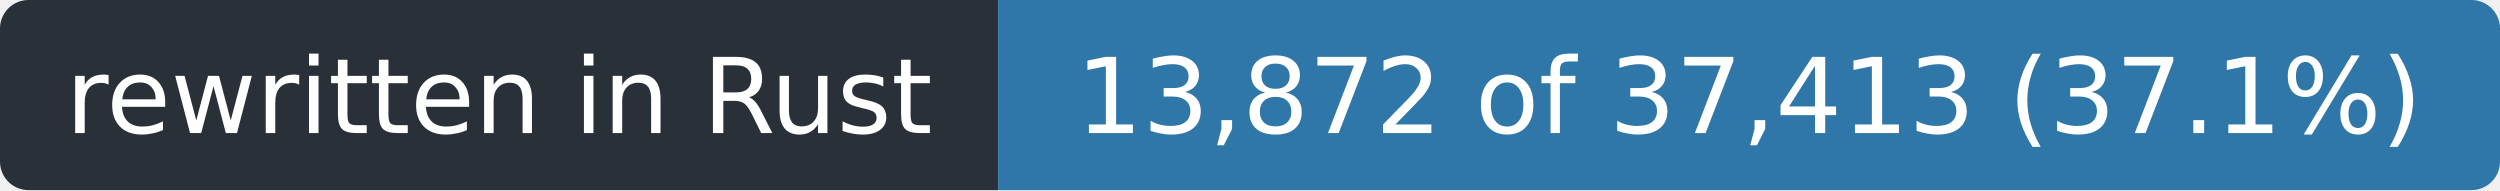
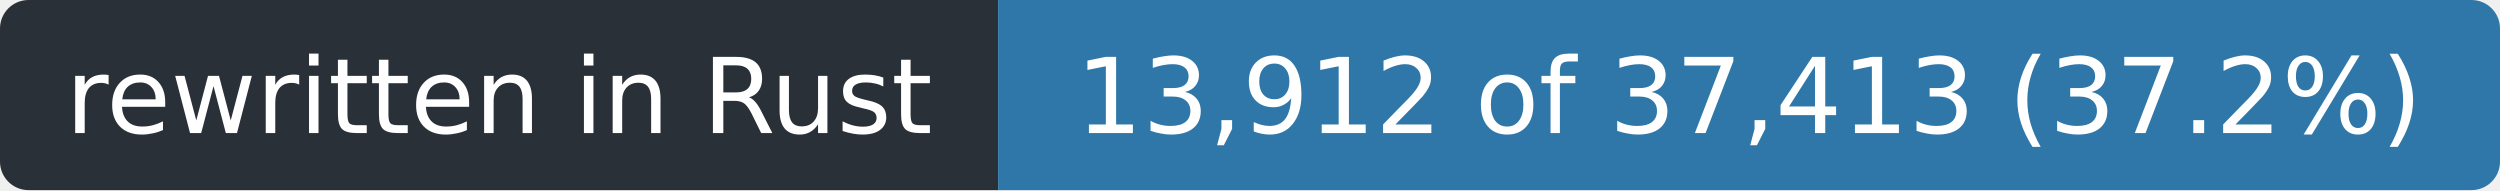
- <svg xmlns="http://www.w3.org/2000/svg" width="263" height="20" role="img" aria-label="rewritten in Rust: 13,872 of 37,413 (37.1%)">
+ <svg xmlns="http://www.w3.org/2000/svg" width="263" height="20" role="img" aria-label="rewritten in Rust: 13,912 of 37,413 (37.2%)">
  <clipPath id="r">
    <rect width="263" height="20" rx="3" />
  </clipPath>
  <g clip-path="url(#r)">
    <rect width="105" height="20" fill="#2a3038" />
    <rect x="105" width="158" height="20" fill="#2f77a8" />
  </g>
  <g fill="#fff" font-family="Verdana,Geneva,DejaVu Sans,sans-serif" font-size="11" text-anchor="middle">
    <text x="52.5" y="14" textLength="93">rewritten in Rust</text>
-     <text x="184.0" y="14" textLength="146">13,872 of 37,413 (37.1%)</text>
+     <text x="184.0" y="14" textLength="146">13,912 of 37,413 (37.2%)</text>
  </g>
</svg>
